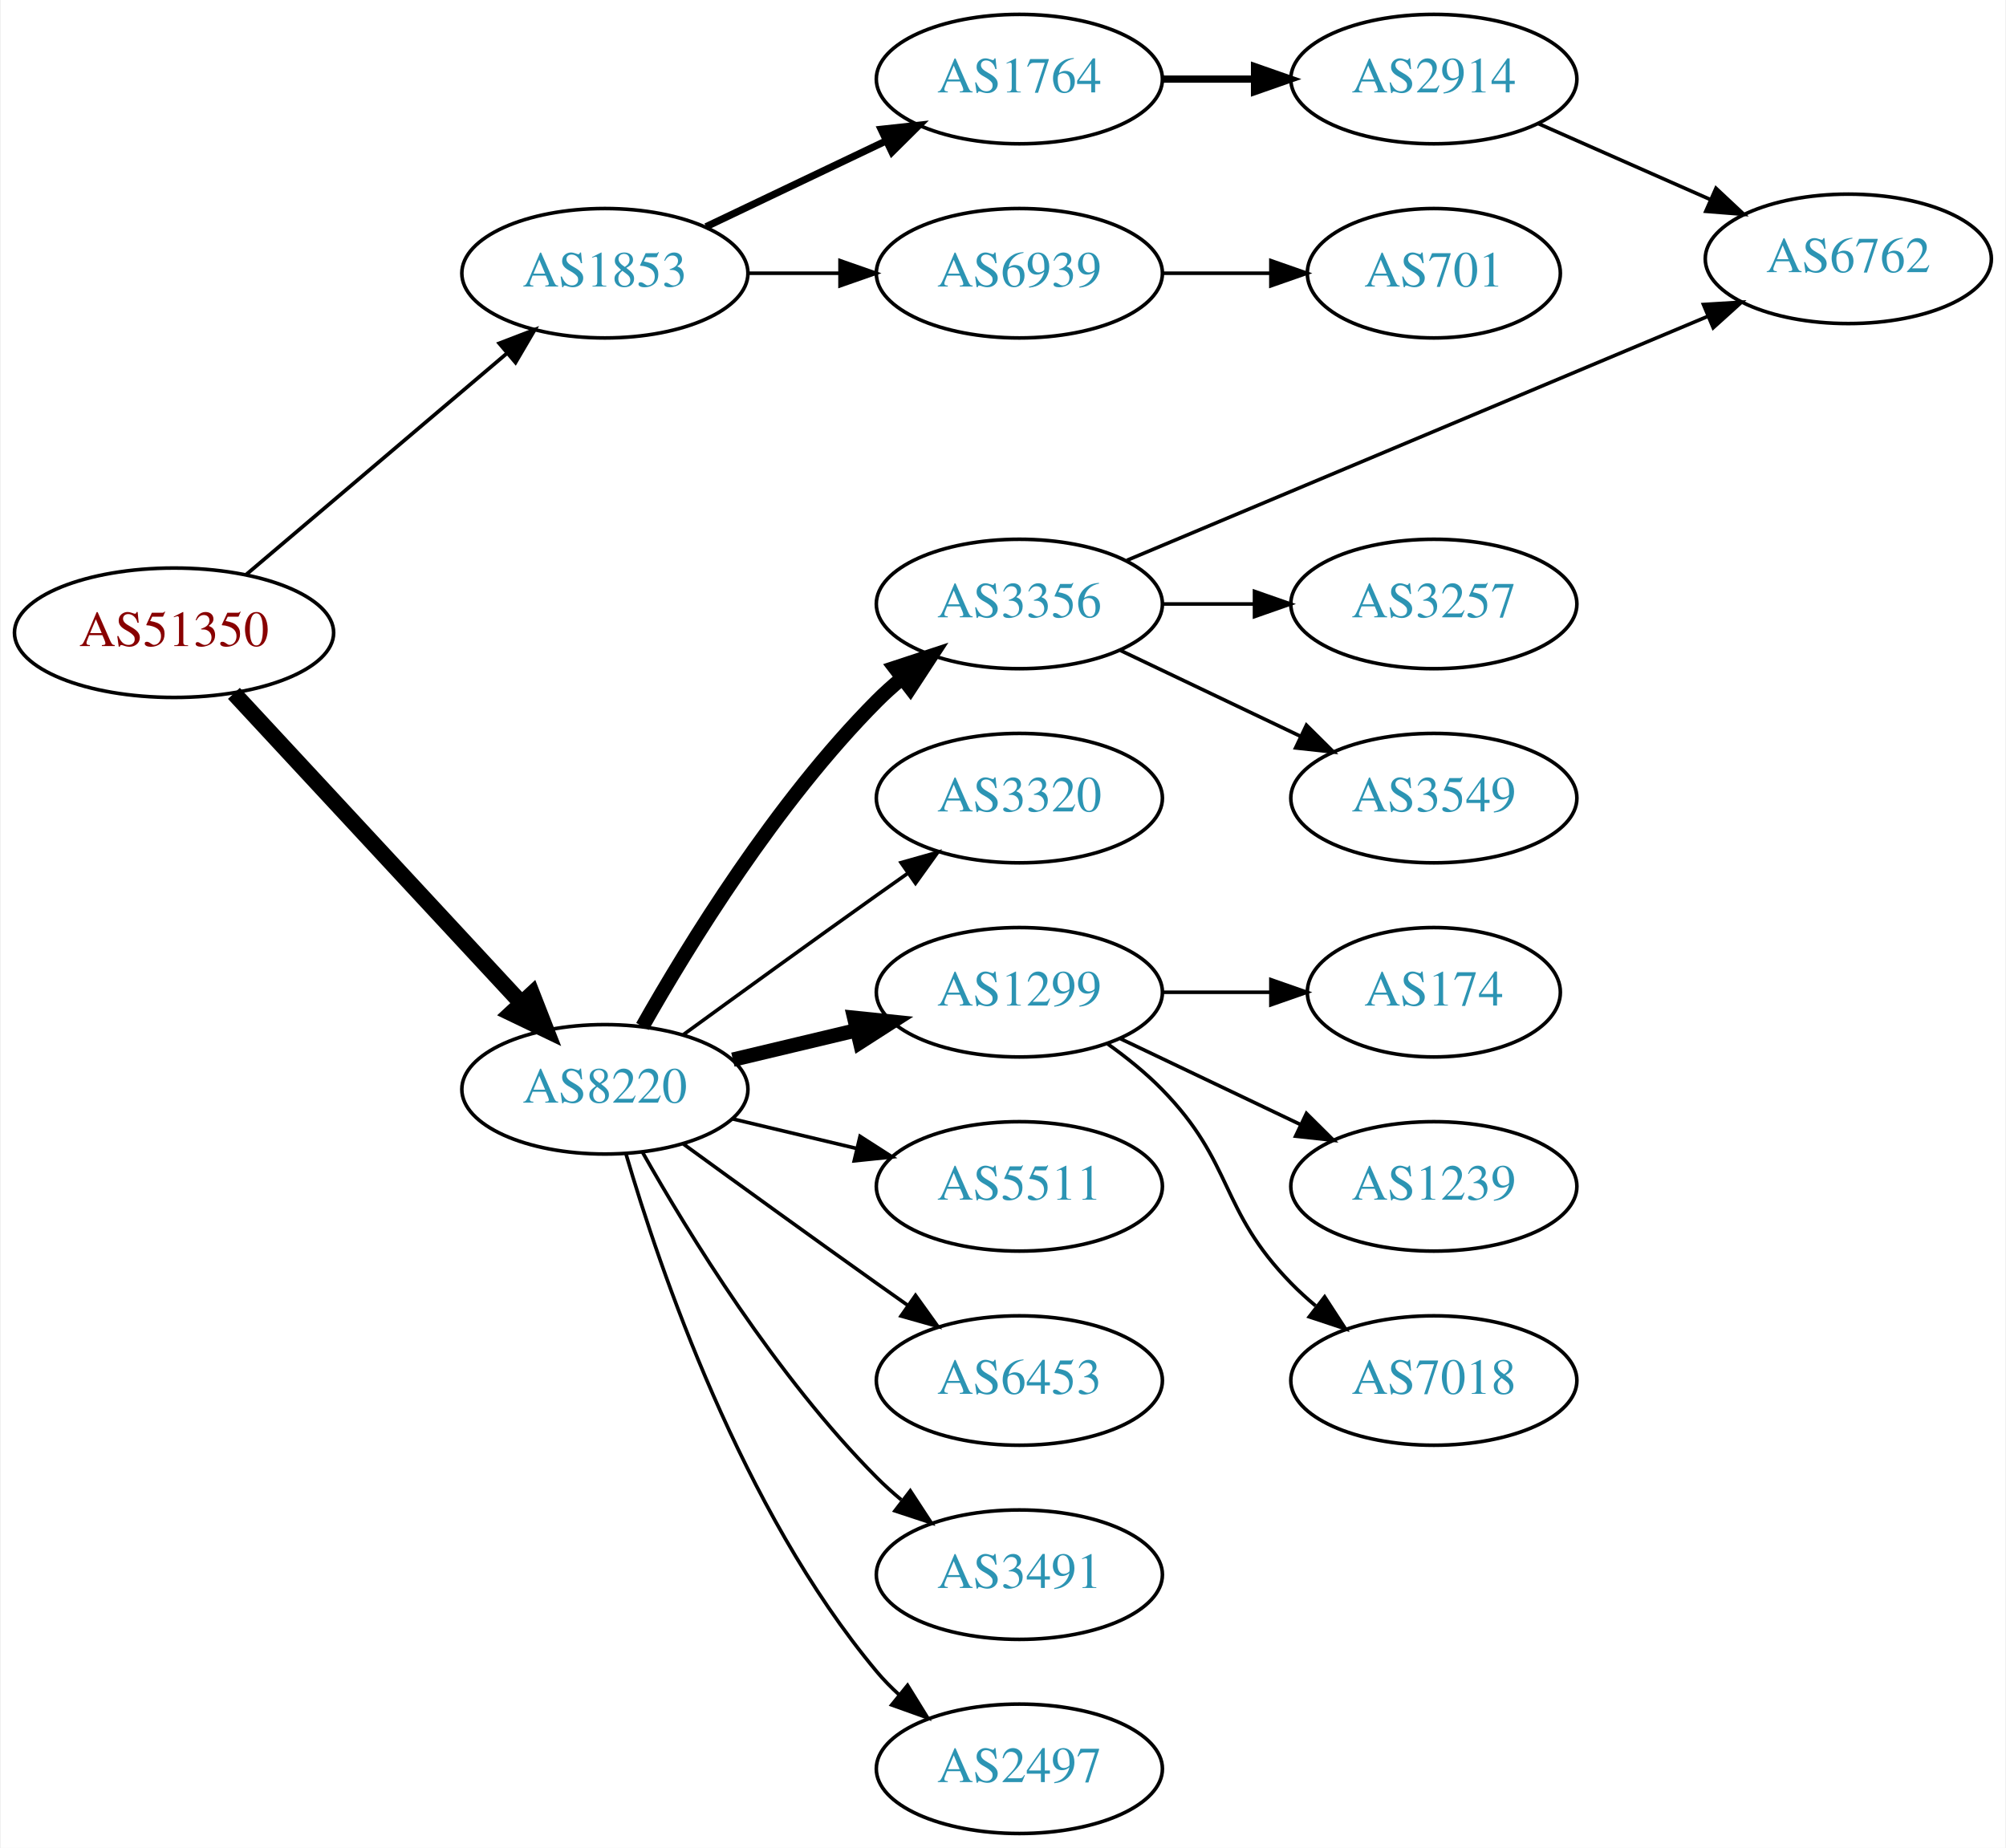
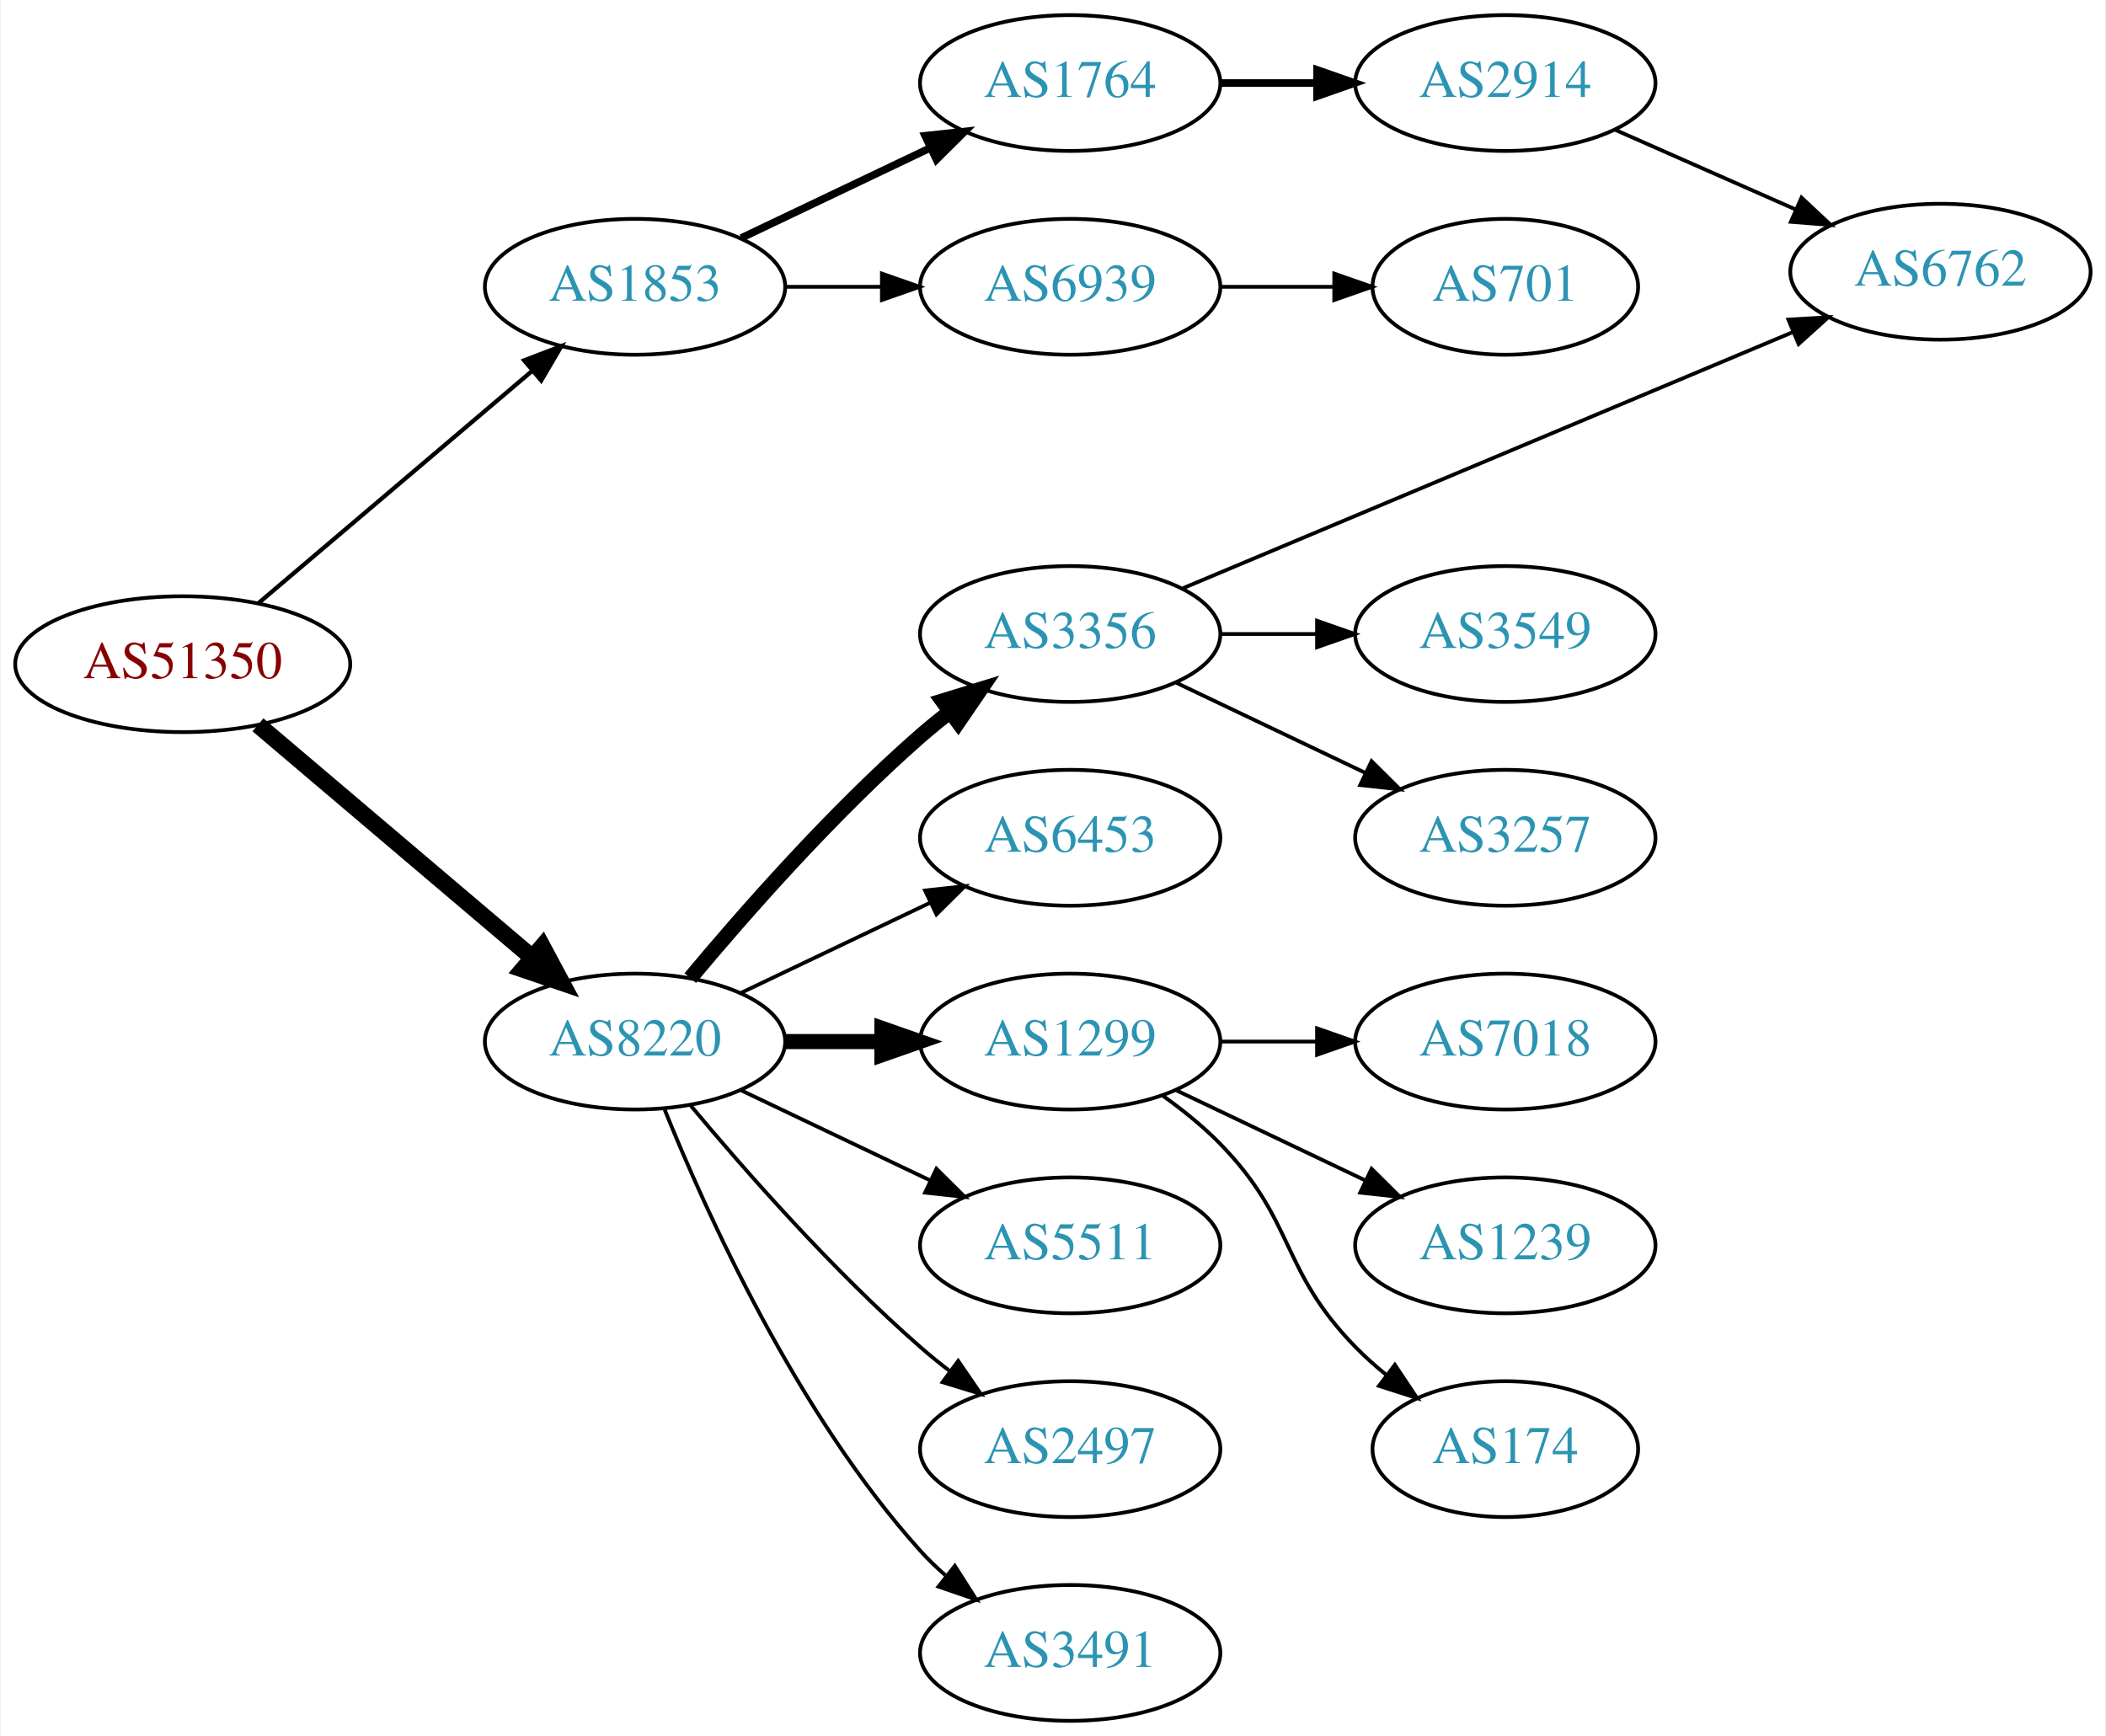
- <svg xmlns="http://www.w3.org/2000/svg" xmlns:xlink="http://www.w3.org/1999/xlink" width="558pt" height="514pt" viewBox="0.00 0.00 557.56 514.00">
-   <g id="graph0" class="graph" transform="scale(1 1) rotate(0) translate(4 510)">
-     <polygon fill="white" stroke="none" points="-4,4 -4,-510 553.564,-510 553.564,4 -4,4" />
+ <svg xmlns="http://www.w3.org/2000/svg" xmlns:xlink="http://www.w3.org/1999/xlink" width="558pt" height="460pt" viewBox="0.00 0.00 557.56 460.00">
+   <g id="graph0" class="graph" transform="scale(1 1) rotate(0) translate(4 456)">
+     <polygon fill="white" stroke="none" points="-4,4 -4,-456 553.564,-456 553.564,4 -4,4" />
    <g id="node1" class="node">
      <g id="a_node1">
        <a xlink:href="/asn/51350" xlink:title="AS51350 ~ Fachhochschule Technikum Wien [AT]">
-           <ellipse fill="#ffffff" stroke="black" cx="44.196" cy="-334" rx="44.393" ry="18" />
-           <text text-anchor="middle" x="44.196" y="-330.3" font-family="Times,serif" font-size="14.00" fill="#880000">AS51350</text>
+           <ellipse fill="#ffffff" stroke="black" cx="44.196" cy="-280" rx="44.393" ry="18" />
+           <text text-anchor="middle" x="44.196" y="-276.3" font-family="Times,serif" font-size="14.00" fill="#880000">AS51350</text>
        </a>
      </g>
    </g>
    <g id="node2" class="node">
      <g id="a_node2">
        <a xlink:href="/asn/1853" xlink:title="AS1853 ~ ACOnet Backbone [AT]">
-           <ellipse fill="#ffffff" stroke="black" cx="164.039" cy="-434" rx="39.794" ry="18" />
-           <text text-anchor="middle" x="164.039" y="-430.3" font-family="Times,serif" font-size="14.00" fill="#2c94b3">AS1853</text>
+           <ellipse fill="#ffffff" stroke="black" cx="164.039" cy="-380" rx="39.794" ry="18" />
+           <text text-anchor="middle" x="164.039" y="-376.3" font-family="Times,serif" font-size="14.00" fill="#2c94b3">AS1853</text>
        </a>
      </g>
    </g>
    <g id="edge1" class="edge">
-       <path fill="none" stroke="black" stroke-width="1.038" d="M64.129,-350.067C83.831,-366.785 114.826,-393.087 136.864,-411.789" />
-       <polygon fill="black" stroke="black" stroke-width="1.038" points="134.651,-414.501 144.541,-418.303 139.181,-409.164 134.651,-414.501" />
+       <path fill="none" stroke="black" stroke-width="1.125" d="M64.129,-296.067C83.831,-312.785 114.826,-339.087 136.864,-357.789" />
+       <polygon fill="black" stroke="black" stroke-width="1.125" points="134.651,-360.501 144.541,-364.303 139.181,-355.164 134.651,-360.501" />
    </g>
    <g id="node3" class="node">
      <g id="a_node3">
        <a xlink:href="/asn/8220" xlink:title="AS8220 ~ COLT [GB]">
-           <ellipse fill="#ffffff" stroke="black" cx="164.039" cy="-207" rx="39.794" ry="18" />
-           <text text-anchor="middle" x="164.039" y="-203.3" font-family="Times,serif" font-size="14.00" fill="#2c94b3">AS8220</text>
+           <ellipse fill="#ffffff" stroke="black" cx="164.039" cy="-180" rx="39.794" ry="18" />
+           <text text-anchor="middle" x="164.039" y="-176.3" font-family="Times,serif" font-size="14.00" fill="#2c94b3">AS8220</text>
        </a>
      </g>
    </g>
    <g id="edge2" class="edge">
-       <path fill="none" stroke="black" stroke-width="4.5" d="M60.845,-317.135C81.296,-295.095 117.247,-256.35 140.597,-231.185" />
-       <polygon fill="black" stroke="black" stroke-width="4.5" points="143.784,-233.539 147.7,-223.531 138.012,-228.183 143.784,-233.539" />
+       <path fill="none" stroke="black" stroke-width="4.5" d="M64.129,-263.933C83.831,-247.215 114.826,-220.913 136.864,-202.211" />
+       <polygon fill="black" stroke="black" stroke-width="4.5" points="139.464,-205.17 144.541,-195.697 134.368,-199.165 139.464,-205.17" />
    </g>
    <g id="node4" class="node">
      <g id="a_node4">
        <a xlink:href="/asn/1764" xlink:title="AS1764 ~ NEXTLAYER-AS [AT]">
-           <ellipse fill="#ffffff" stroke="black" cx="279.332" cy="-488" rx="39.794" ry="18" />
-           <text text-anchor="middle" x="279.332" y="-484.3" font-family="Times,serif" font-size="14.00" fill="#2c94b3">AS1764</text>
+           <ellipse fill="#ffffff" stroke="black" cx="279.332" cy="-434" rx="39.794" ry="18" />
+           <text text-anchor="middle" x="279.332" y="-430.3" font-family="Times,serif" font-size="14.00" fill="#2c94b3">AS1764</text>
        </a>
      </g>
    </g>
    <g id="edge3" class="edge">
-       <path fill="none" stroke="black" stroke-width="2" d="M192.175,-446.934C207.169,-454.081 225.99,-463.052 242.213,-470.785" />
-       <polygon fill="black" stroke="black" stroke-width="2" points="240.884,-474.028 251.417,-475.171 243.895,-467.709 240.884,-474.028" />
+       <path fill="none" stroke="black" stroke-width="2" d="M192.175,-392.934C207.169,-400.081 225.99,-409.052 242.213,-416.785" />
+       <polygon fill="black" stroke="black" stroke-width="2" points="240.884,-420.028 251.417,-421.171 243.895,-413.709 240.884,-420.028" />
    </g>
    <g id="node5" class="node">
      <g id="a_node5">
        <a xlink:href="/asn/6939" xlink:title="AS6939 ~ Hurricane Electric LLC [US]">
-           <ellipse fill="#ffffff" stroke="black" cx="279.332" cy="-434" rx="39.794" ry="18" />
-           <text text-anchor="middle" x="279.332" y="-430.3" font-family="Times,serif" font-size="14.00" fill="#2c94b3">AS6939</text>
+           <ellipse fill="#ffffff" stroke="black" cx="279.332" cy="-380" rx="39.794" ry="18" />
+           <text text-anchor="middle" x="279.332" y="-376.3" font-family="Times,serif" font-size="14.00" fill="#2c94b3">AS6939</text>
        </a>
      </g>
    </g>
    <g id="edge4" class="edge">
-       <path fill="none" stroke="black" d="M203.711,-434C211.914,-434 220.678,-434 229.21,-434" />
-       <polygon fill="black" stroke="black" points="229.449,-437.5 239.449,-434 229.449,-430.5 229.449,-437.5" />
+       <path fill="none" stroke="black" d="M203.711,-380C211.914,-380 220.678,-380 229.21,-380" />
+       <polygon fill="black" stroke="black" points="229.449,-383.5 239.449,-380 229.449,-376.5 229.449,-383.5" />
    </g>
    <g id="node9" class="node">
      <g id="a_node9">
        <a xlink:href="/asn/3356" xlink:title="AS3356 ~ Level 3 Parent, LLC [US]">
-           <ellipse fill="#ffffff" stroke="black" cx="279.332" cy="-342" rx="39.794" ry="18" />
-           <text text-anchor="middle" x="279.332" y="-338.3" font-family="Times,serif" font-size="14.00" fill="#2c94b3">AS3356</text>
+           <ellipse fill="#ffffff" stroke="black" cx="279.332" cy="-288" rx="39.794" ry="18" />
+           <text text-anchor="middle" x="279.332" y="-284.3" font-family="Times,serif" font-size="14.00" fill="#2c94b3">AS3356</text>
        </a>
      </g>
    </g>
    <g id="edge8" class="edge">
-       <path fill="none" stroke="black" stroke-width="4" d="M174.498,-224.49C187.28,-247.096 211.712,-286.886 239.685,-315 241.796,-317.121 244.092,-319.188 246.477,-321.171" />
-       <polygon fill="black" stroke="black" stroke-width="4" points="244.73,-324.242 254.793,-327.556 248.993,-318.69 244.73,-324.242" />
+       <path fill="none" stroke="black" stroke-width="4" d="M178.669,-196.817C192.951,-213.929 216.498,-240.745 239.685,-261 242.151,-263.154 244.789,-265.294 247.487,-267.372" />
+       <polygon fill="black" stroke="black" stroke-width="4" points="245.512,-270.264 255.641,-273.37 249.66,-264.625 245.512,-270.264" />
    </g>
    <g id="node10" class="node">
      <g id="a_node10">
-         <a xlink:href="/asn/3320" xlink:title="AS3320 ~ DTAG [DE]">
-           <ellipse fill="#ffffff" stroke="black" cx="279.332" cy="-288" rx="39.794" ry="18" />
-           <text text-anchor="middle" x="279.332" y="-284.3" font-family="Times,serif" font-size="14.00" fill="#2c94b3">AS3320</text>
+         <a xlink:href="/asn/6453" xlink:title="AS6453 ~ TATA COMMUNICATIONS (AMERICA) INC [US]">
+           <ellipse fill="#ffffff" stroke="black" cx="279.332" cy="-234" rx="39.794" ry="18" />
+           <text text-anchor="middle" x="279.332" y="-230.3" font-family="Times,serif" font-size="14.00" fill="#2c94b3">AS6453</text>
        </a>
      </g>
    </g>
    <g id="edge9" class="edge">
-       <path fill="none" stroke="black" d="M185.887,-222.222C200.821,-233.091 221.435,-248.025 239.685,-261 242.506,-263.005 245.449,-265.085 248.397,-267.159" />
-       <polygon fill="black" stroke="black" points="246.424,-270.05 256.621,-272.926 250.443,-264.319 246.424,-270.05" />
+       <path fill="none" stroke="black" d="M192.175,-192.934C207.169,-200.081 225.99,-209.052 242.213,-216.785" />
+       <polygon fill="black" stroke="black" points="240.884,-220.028 251.417,-221.171 243.895,-213.709 240.884,-220.028" />
    </g>
    <g id="node11" class="node">
      <g id="a_node11">
        <a xlink:href="/asn/1299" xlink:title="AS1299 ~ Telia Carrier [EU]">
-           <ellipse fill="#ffffff" stroke="black" cx="279.332" cy="-234" rx="39.794" ry="18" />
-           <text text-anchor="middle" x="279.332" y="-230.3" font-family="Times,serif" font-size="14.00" fill="#2c94b3">AS1299</text>
+           <ellipse fill="#ffffff" stroke="black" cx="279.332" cy="-180" rx="39.794" ry="18" />
+           <text text-anchor="middle" x="279.332" y="-176.3" font-family="Times,serif" font-size="14.00" fill="#2c94b3">AS1299</text>
        </a>
      </g>
    </g>
    <g id="edge10" class="edge">
-       <path fill="none" stroke="black" stroke-width="4" d="M199.646,-215.248C210.517,-217.838 222.671,-220.735 234.114,-223.462" />
-       <polygon fill="black" stroke="black" stroke-width="4" points="233.397,-226.889 243.936,-225.803 235.02,-220.08 233.397,-226.889" />
+       <path fill="none" stroke="black" stroke-width="4" d="M203.711,-180C211.914,-180 220.678,-180 229.21,-180" />
+       <polygon fill="black" stroke="black" stroke-width="4" points="229.449,-183.5 239.449,-180 229.449,-176.5 229.449,-183.5" />
    </g>
    <g id="node12" class="node">
      <g id="a_node12">
        <a xlink:href="/asn/5511" xlink:title="AS5511 ~ Orange S.A. [FR]">
-           <ellipse fill="#ffffff" stroke="black" cx="279.332" cy="-180" rx="39.794" ry="18" />
-           <text text-anchor="middle" x="279.332" y="-176.3" font-family="Times,serif" font-size="14.00" fill="#2c94b3">AS5511</text>
+           <ellipse fill="#ffffff" stroke="black" cx="279.332" cy="-126" rx="39.794" ry="18" />
+           <text text-anchor="middle" x="279.332" y="-122.3" font-family="Times,serif" font-size="14.00" fill="#2c94b3">AS5511</text>
        </a>
      </g>
    </g>
    <g id="edge11" class="edge">
-       <path fill="none" stroke="black" d="M199.646,-198.752C210.517,-196.162 222.671,-193.265 234.114,-190.538" />
-       <polygon fill="black" stroke="black" points="235.02,-193.92 243.936,-188.197 233.397,-187.111 235.02,-193.92" />
+       <path fill="none" stroke="black" d="M192.175,-167.066C207.169,-159.919 225.99,-150.948 242.213,-143.215" />
+       <polygon fill="black" stroke="black" points="243.895,-146.291 251.417,-138.829 240.884,-139.972 243.895,-146.291" />
    </g>
    <g id="node13" class="node">
      <g id="a_node13">
-         <a xlink:href="/asn/6453" xlink:title="AS6453 ~ TATA COMMUNICATIONS (AMERICA) INC [US]">
-           <ellipse fill="#ffffff" stroke="black" cx="279.332" cy="-126" rx="39.794" ry="18" />
-           <text text-anchor="middle" x="279.332" y="-122.3" font-family="Times,serif" font-size="14.00" fill="#2c94b3">AS6453</text>
+         <a xlink:href="/asn/2497" xlink:title="AS2497 ~ Internet Initiative Japan Inc. [JP]">
+           <ellipse fill="#ffffff" stroke="black" cx="279.332" cy="-72" rx="39.794" ry="18" />
+           <text text-anchor="middle" x="279.332" y="-68.3" font-family="Times,serif" font-size="14.00" fill="#2c94b3">AS2497</text>
        </a>
      </g>
    </g>
    <g id="edge12" class="edge">
-       <path fill="none" stroke="black" d="M185.887,-191.778C200.821,-180.909 221.435,-165.975 239.685,-153 242.506,-150.995 245.449,-148.915 248.397,-146.841" />
-       <polygon fill="black" stroke="black" points="250.443,-149.681 256.621,-141.074 246.424,-143.95 250.443,-149.681" />
+       <path fill="none" stroke="black" d="M178.669,-163.183C192.951,-146.071 216.498,-119.255 239.685,-99 242.151,-96.846 244.789,-94.706 247.487,-92.628" />
+       <polygon fill="black" stroke="black" points="249.66,-95.375 255.641,-86.63 245.512,-89.736 249.66,-95.375" />
    </g>
    <g id="node14" class="node">
      <g id="a_node14">
        <a xlink:href="/asn/3491" xlink:title="AS3491 ~ PCCW Global, Inc. [US]">
-           <ellipse fill="#ffffff" stroke="black" cx="279.332" cy="-72" rx="39.794" ry="18" />
-           <text text-anchor="middle" x="279.332" y="-68.3" font-family="Times,serif" font-size="14.00" fill="#2c94b3">AS3491</text>
+           <ellipse fill="#ffffff" stroke="black" cx="279.332" cy="-18" rx="39.794" ry="18" />
+           <text text-anchor="middle" x="279.332" y="-14.3" font-family="Times,serif" font-size="14.00" fill="#2c94b3">AS3491</text>
        </a>
      </g>
    </g>
    <g id="edge13" class="edge">
-       <path fill="none" stroke="black" d="M174.498,-189.51C187.28,-166.904 211.712,-127.114 239.685,-99 241.796,-96.879 244.092,-94.812 246.477,-92.829" />
-       <polygon fill="black" stroke="black" points="248.993,-95.31 254.793,-86.444 244.73,-89.758 248.993,-95.31" />
-     </g>
-     <g id="node15" class="node">
-       <g id="a_node15">
-         <a xlink:href="/asn/2497" xlink:title="AS2497 ~ Internet Initiative Japan Inc. [JP]">
-           <ellipse fill="#ffffff" stroke="black" cx="279.332" cy="-18" rx="39.794" ry="18" />
-           <text text-anchor="middle" x="279.332" y="-14.3" font-family="Times,serif" font-size="14.00" fill="#2c94b3">AS2497</text>
-         </a>
-       </g>
-     </g>
-     <g id="edge14" class="edge">
-       <path fill="none" stroke="black" d="M169.913,-188.998C179.227,-157.156 202.043,-90.019 239.685,-45 241.555,-42.763 243.654,-40.626 245.88,-38.604" />
-       <polygon fill="black" stroke="black" points="248.227,-41.208 253.799,-32.196 243.823,-35.766 248.227,-41.208" />
+       <path fill="none" stroke="black" d="M171.786,-162.213C182.837,-134.757 206.891,-81.422 239.685,-45 241.688,-42.776 243.906,-40.637 246.239,-38.603" />
+       <polygon fill="black" stroke="black" points="248.769,-41.065 254.458,-32.127 244.437,-35.567 248.769,-41.065" />
    </g>
    <g id="node6" class="node">
      <g id="a_node6">
        <a xlink:href="/asn/2914" xlink:title="AS2914 ~ NTT America, Inc. [US]">
-           <ellipse fill="#ffffff" stroke="black" cx="394.625" cy="-488" rx="39.794" ry="18" />
-           <text text-anchor="middle" x="394.625" y="-484.3" font-family="Times,serif" font-size="14.00" fill="#2c94b3">AS2914</text>
+           <ellipse fill="#ffffff" stroke="black" cx="394.625" cy="-434" rx="39.794" ry="18" />
+           <text text-anchor="middle" x="394.625" y="-430.3" font-family="Times,serif" font-size="14.00" fill="#2c94b3">AS2914</text>
        </a>
      </g>
    </g>
    <g id="edge5" class="edge">
-       <path fill="none" stroke="black" stroke-width="2" d="M319.004,-488C327.207,-488 335.971,-488 344.503,-488" />
-       <polygon fill="black" stroke="black" stroke-width="2" points="344.742,-491.5 354.742,-488 344.742,-484.5 344.742,-491.5" />
+       <path fill="none" stroke="black" stroke-width="2" d="M319.004,-434C327.207,-434 335.971,-434 344.503,-434" />
+       <polygon fill="black" stroke="black" stroke-width="2" points="344.742,-437.5 354.742,-434 344.742,-430.5 344.742,-437.5" />
    </g>
    <g id="node8" class="node">
      <g id="a_node8">
        <a xlink:href="/asn/701" xlink:title="AS701 ~ UUNET [US]">
-           <ellipse fill="#ffffff" stroke="black" cx="394.625" cy="-434" rx="35.194" ry="18" />
-           <text text-anchor="middle" x="394.625" y="-430.3" font-family="Times,serif" font-size="14.00" fill="#2c94b3">AS701</text>
+           <ellipse fill="#ffffff" stroke="black" cx="394.625" cy="-380" rx="35.194" ry="18" />
+           <text text-anchor="middle" x="394.625" y="-376.3" font-family="Times,serif" font-size="14.00" fill="#2c94b3">AS701</text>
        </a>
      </g>
    </g>
    <g id="edge7" class="edge">
-       <path fill="none" stroke="black" d="M319.004,-434C328.709,-434 339.2,-434 349.163,-434" />
-       <polygon fill="black" stroke="black" points="349.299,-437.5 359.299,-434 349.299,-430.5 349.299,-437.5" />
+       <path fill="none" stroke="black" d="M319.004,-380C328.709,-380 339.2,-380 349.163,-380" />
+       <polygon fill="black" stroke="black" points="349.299,-383.5 359.299,-380 349.299,-376.5 349.299,-383.5" />
    </g>
    <g id="node7" class="node">
      <g id="a_node7">
        <a xlink:href="/asn/6762" xlink:title="AS6762 ~ TELECOM ITALIA SPARKLE S.p.A. [IT]">
-           <ellipse fill="#ffffff" stroke="black" cx="509.918" cy="-438" rx="39.794" ry="18" />
-           <text text-anchor="middle" x="509.918" y="-434.3" font-family="Times,serif" font-size="14.00" fill="#2c94b3">AS6762</text>
+           <ellipse fill="#ffffff" stroke="black" cx="509.918" cy="-384" rx="39.794" ry="18" />
+           <text text-anchor="middle" x="509.918" y="-380.3" font-family="Times,serif" font-size="14.00" fill="#2c94b3">AS6762</text>
        </a>
      </g>
    </g>
    <g id="edge6" class="edge">
-       <path fill="none" stroke="black" d="M423.63,-475.64C438.064,-469.27 455.865,-461.414 471.464,-454.53" />
-       <polygon fill="black" stroke="black" points="473.107,-457.63 480.842,-450.391 470.28,-451.226 473.107,-457.63" />
-     </g>
-     <g id="edge16" class="edge">
-       <path fill="none" stroke="black" d="M309.282,-354.158C350.332,-371.398 425.506,-402.969 470.974,-422.065" />
-       <polygon fill="black" stroke="black" points="469.627,-425.295 480.202,-425.94 472.337,-418.841 469.627,-425.295" />
+       <path fill="none" stroke="black" d="M423.63,-421.64C438.064,-415.27 455.865,-407.414 471.464,-400.53" />
+       <polygon fill="black" stroke="black" points="473.107,-403.63 480.842,-396.391 470.28,-397.226 473.107,-403.63" />
+     </g>
+     <g id="edge14" class="edge">
+       <path fill="none" stroke="black" d="M309.282,-300.158C350.332,-317.398 425.506,-348.969 470.974,-368.065" />
+       <polygon fill="black" stroke="black" points="469.627,-371.295 480.202,-371.94 472.337,-364.841 469.627,-371.295" />
+     </g>
+     <g id="node15" class="node">
+       <g id="a_node15">
+         <a xlink:href="/asn/3549" xlink:title="AS3549 ~ Level 3 Parent, LLC [US]">
+           <ellipse fill="#ffffff" stroke="black" cx="394.625" cy="-288" rx="39.794" ry="18" />
+           <text text-anchor="middle" x="394.625" y="-284.3" font-family="Times,serif" font-size="14.00" fill="#2c94b3">AS3549</text>
+         </a>
+       </g>
+     </g>
+     <g id="edge15" class="edge">
+       <path fill="none" stroke="black" d="M319.004,-288C327.207,-288 335.971,-288 344.503,-288" />
+       <polygon fill="black" stroke="black" points="344.742,-291.5 354.742,-288 344.742,-284.5 344.742,-291.5" />
    </g>
    <g id="node16" class="node">
      <g id="a_node16">
        <a xlink:href="/asn/3257" xlink:title="AS3257 ~ GTT [DE]">
-           <ellipse fill="#ffffff" stroke="black" cx="394.625" cy="-342" rx="39.794" ry="18" />
-           <text text-anchor="middle" x="394.625" y="-338.3" font-family="Times,serif" font-size="14.00" fill="#2c94b3">AS3257</text>
-         </a>
-       </g>
-     </g>
-     <g id="edge15" class="edge">
-       <path fill="none" stroke="black" d="M319.004,-342C327.207,-342 335.971,-342 344.503,-342" />
-       <polygon fill="black" stroke="black" points="344.742,-345.5 354.742,-342 344.742,-338.5 344.742,-345.5" />
+           <ellipse fill="#ffffff" stroke="black" cx="394.625" cy="-234" rx="39.794" ry="18" />
+           <text text-anchor="middle" x="394.625" y="-230.3" font-family="Times,serif" font-size="14.00" fill="#2c94b3">AS3257</text>
+         </a>
+       </g>
+     </g>
+     <g id="edge16" class="edge">
+       <path fill="none" stroke="black" d="M307.468,-275.066C322.462,-267.919 341.283,-258.948 357.506,-251.215" />
+       <polygon fill="black" stroke="black" points="359.188,-254.291 366.71,-246.829 356.177,-247.972 359.188,-254.291" />
    </g>
    <g id="node17" class="node">
      <g id="a_node17">
-         <a xlink:href="/asn/3549" xlink:title="AS3549 ~ Level 3 Parent, LLC [US]">
-           <ellipse fill="#ffffff" stroke="black" cx="394.625" cy="-288" rx="39.794" ry="18" />
-           <text text-anchor="middle" x="394.625" y="-284.3" font-family="Times,serif" font-size="14.00" fill="#2c94b3">AS3549</text>
+         <a xlink:href="/asn/7018" xlink:title="AS7018 ~ AT&amp;T Services, Inc. [US]">
+           <ellipse fill="#ffffff" stroke="black" cx="394.625" cy="-180" rx="39.794" ry="18" />
+           <text text-anchor="middle" x="394.625" y="-176.3" font-family="Times,serif" font-size="14.00" fill="#2c94b3">AS7018</text>
        </a>
      </g>
    </g>
    <g id="edge17" class="edge">
-       <path fill="none" stroke="black" d="M307.468,-329.066C322.462,-321.919 341.283,-312.948 357.506,-305.215" />
-       <polygon fill="black" stroke="black" points="359.188,-308.291 366.71,-300.829 356.177,-301.972 359.188,-308.291" />
+       <path fill="none" stroke="black" d="M319.004,-180C327.207,-180 335.971,-180 344.503,-180" />
+       <polygon fill="black" stroke="black" points="344.742,-183.5 354.742,-180 344.742,-176.5 344.742,-183.5" />
    </g>
    <g id="node18" class="node">
      <g id="a_node18">
-         <a xlink:href="/asn/174" xlink:title="AS174 ~ Cogent Communications [US]">
-           <ellipse fill="#ffffff" stroke="black" cx="394.625" cy="-234" rx="35.194" ry="18" />
-           <text text-anchor="middle" x="394.625" y="-230.3" font-family="Times,serif" font-size="14.00" fill="#2c94b3">AS174</text>
+         <a xlink:href="/asn/1239" xlink:title="AS1239 ~ Sprint [US]">
+           <ellipse fill="#ffffff" stroke="black" cx="394.625" cy="-126" rx="39.794" ry="18" />
+           <text text-anchor="middle" x="394.625" y="-122.3" font-family="Times,serif" font-size="14.00" fill="#2c94b3">AS1239</text>
        </a>
      </g>
    </g>
    <g id="edge18" class="edge">
-       <path fill="none" stroke="black" d="M319.004,-234C328.709,-234 339.2,-234 349.163,-234" />
-       <polygon fill="black" stroke="black" points="349.299,-237.5 359.299,-234 349.299,-230.5 349.299,-237.5" />
+       <path fill="none" stroke="black" d="M307.468,-167.066C322.462,-159.919 341.283,-150.948 357.506,-143.215" />
+       <polygon fill="black" stroke="black" points="359.188,-146.291 366.71,-138.829 356.177,-139.972 359.188,-146.291" />
    </g>
    <g id="node19" class="node">
      <g id="a_node19">
-         <a xlink:href="/asn/1239" xlink:title="AS1239 ~ Sprint [US]">
-           <ellipse fill="#ffffff" stroke="black" cx="394.625" cy="-180" rx="39.794" ry="18" />
-           <text text-anchor="middle" x="394.625" y="-176.3" font-family="Times,serif" font-size="14.00" fill="#2c94b3">AS1239</text>
+         <a xlink:href="/asn/174" xlink:title="AS174 ~ Cogent Communications [US]">
+           <ellipse fill="#ffffff" stroke="black" cx="394.625" cy="-72" rx="35.194" ry="18" />
+           <text text-anchor="middle" x="394.625" y="-68.3" font-family="Times,serif" font-size="14.00" fill="#2c94b3">AS174</text>
        </a>
      </g>
    </g>
    <g id="edge19" class="edge">
-       <path fill="none" stroke="black" d="M307.468,-221.066C322.462,-213.919 341.283,-204.948 357.506,-197.215" />
-       <polygon fill="black" stroke="black" points="359.188,-200.291 366.71,-192.829 356.177,-193.972 359.188,-200.291" />
-     </g>
-     <g id="node20" class="node">
-       <g id="a_node20">
-         <a xlink:href="/asn/7018" xlink:title="AS7018 ~ AT&amp;T Services, Inc. [US]">
-           <ellipse fill="#ffffff" stroke="black" cx="394.625" cy="-126" rx="39.794" ry="18" />
-           <text text-anchor="middle" x="394.625" y="-122.3" font-family="Times,serif" font-size="14.00" fill="#2c94b3">AS7018</text>
-         </a>
-       </g>
-     </g>
-     <g id="edge20" class="edge">
-       <path fill="none" stroke="black" d="M303.926,-219.611C309.182,-215.852 314.513,-211.563 318.978,-207 339.151,-186.383 334.806,-173.617 354.978,-153 357.071,-150.861 359.354,-148.782 361.731,-146.79" />
-       <polygon fill="black" stroke="black" points="364.249,-149.268 370.031,-140.389 359.974,-143.725 364.249,-149.268" />
+       <path fill="none" stroke="black" d="M303.926,-165.611C309.182,-161.852 314.513,-157.563 318.978,-153 339.151,-132.383 334.806,-119.617 354.978,-99 357.457,-96.466 360.204,-94.017 363.056,-91.696" />
+       <polygon fill="black" stroke="black" points="365.359,-94.343 371.242,-85.532 361.148,-88.752 365.359,-94.343" />
    </g>
  </g>
</svg>
